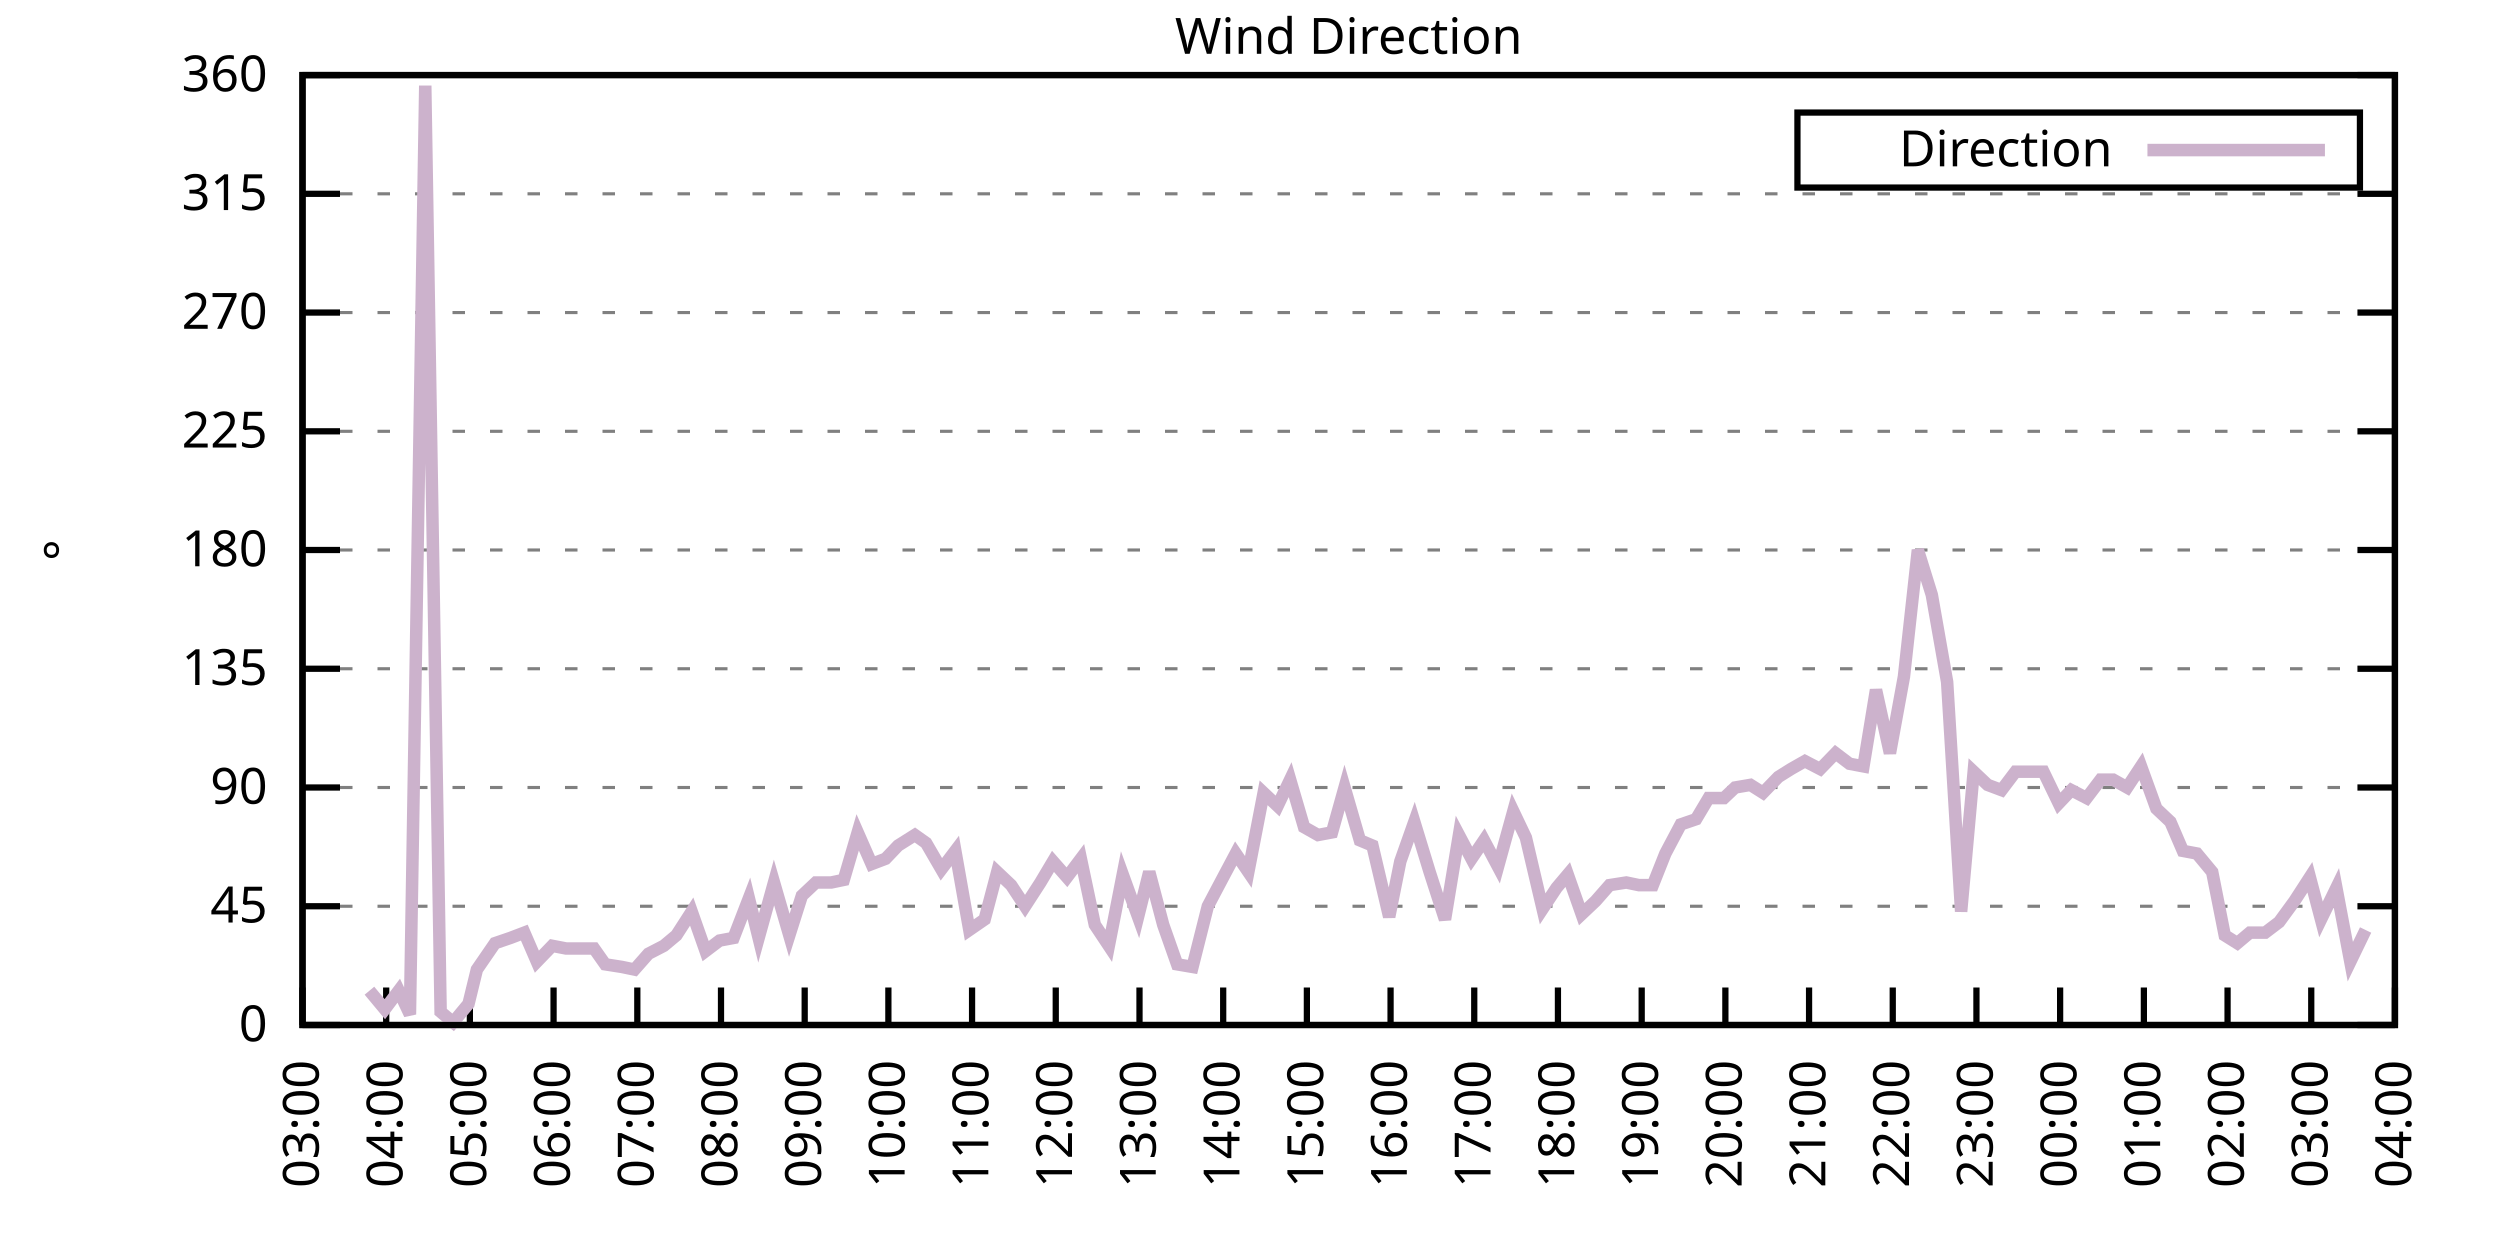
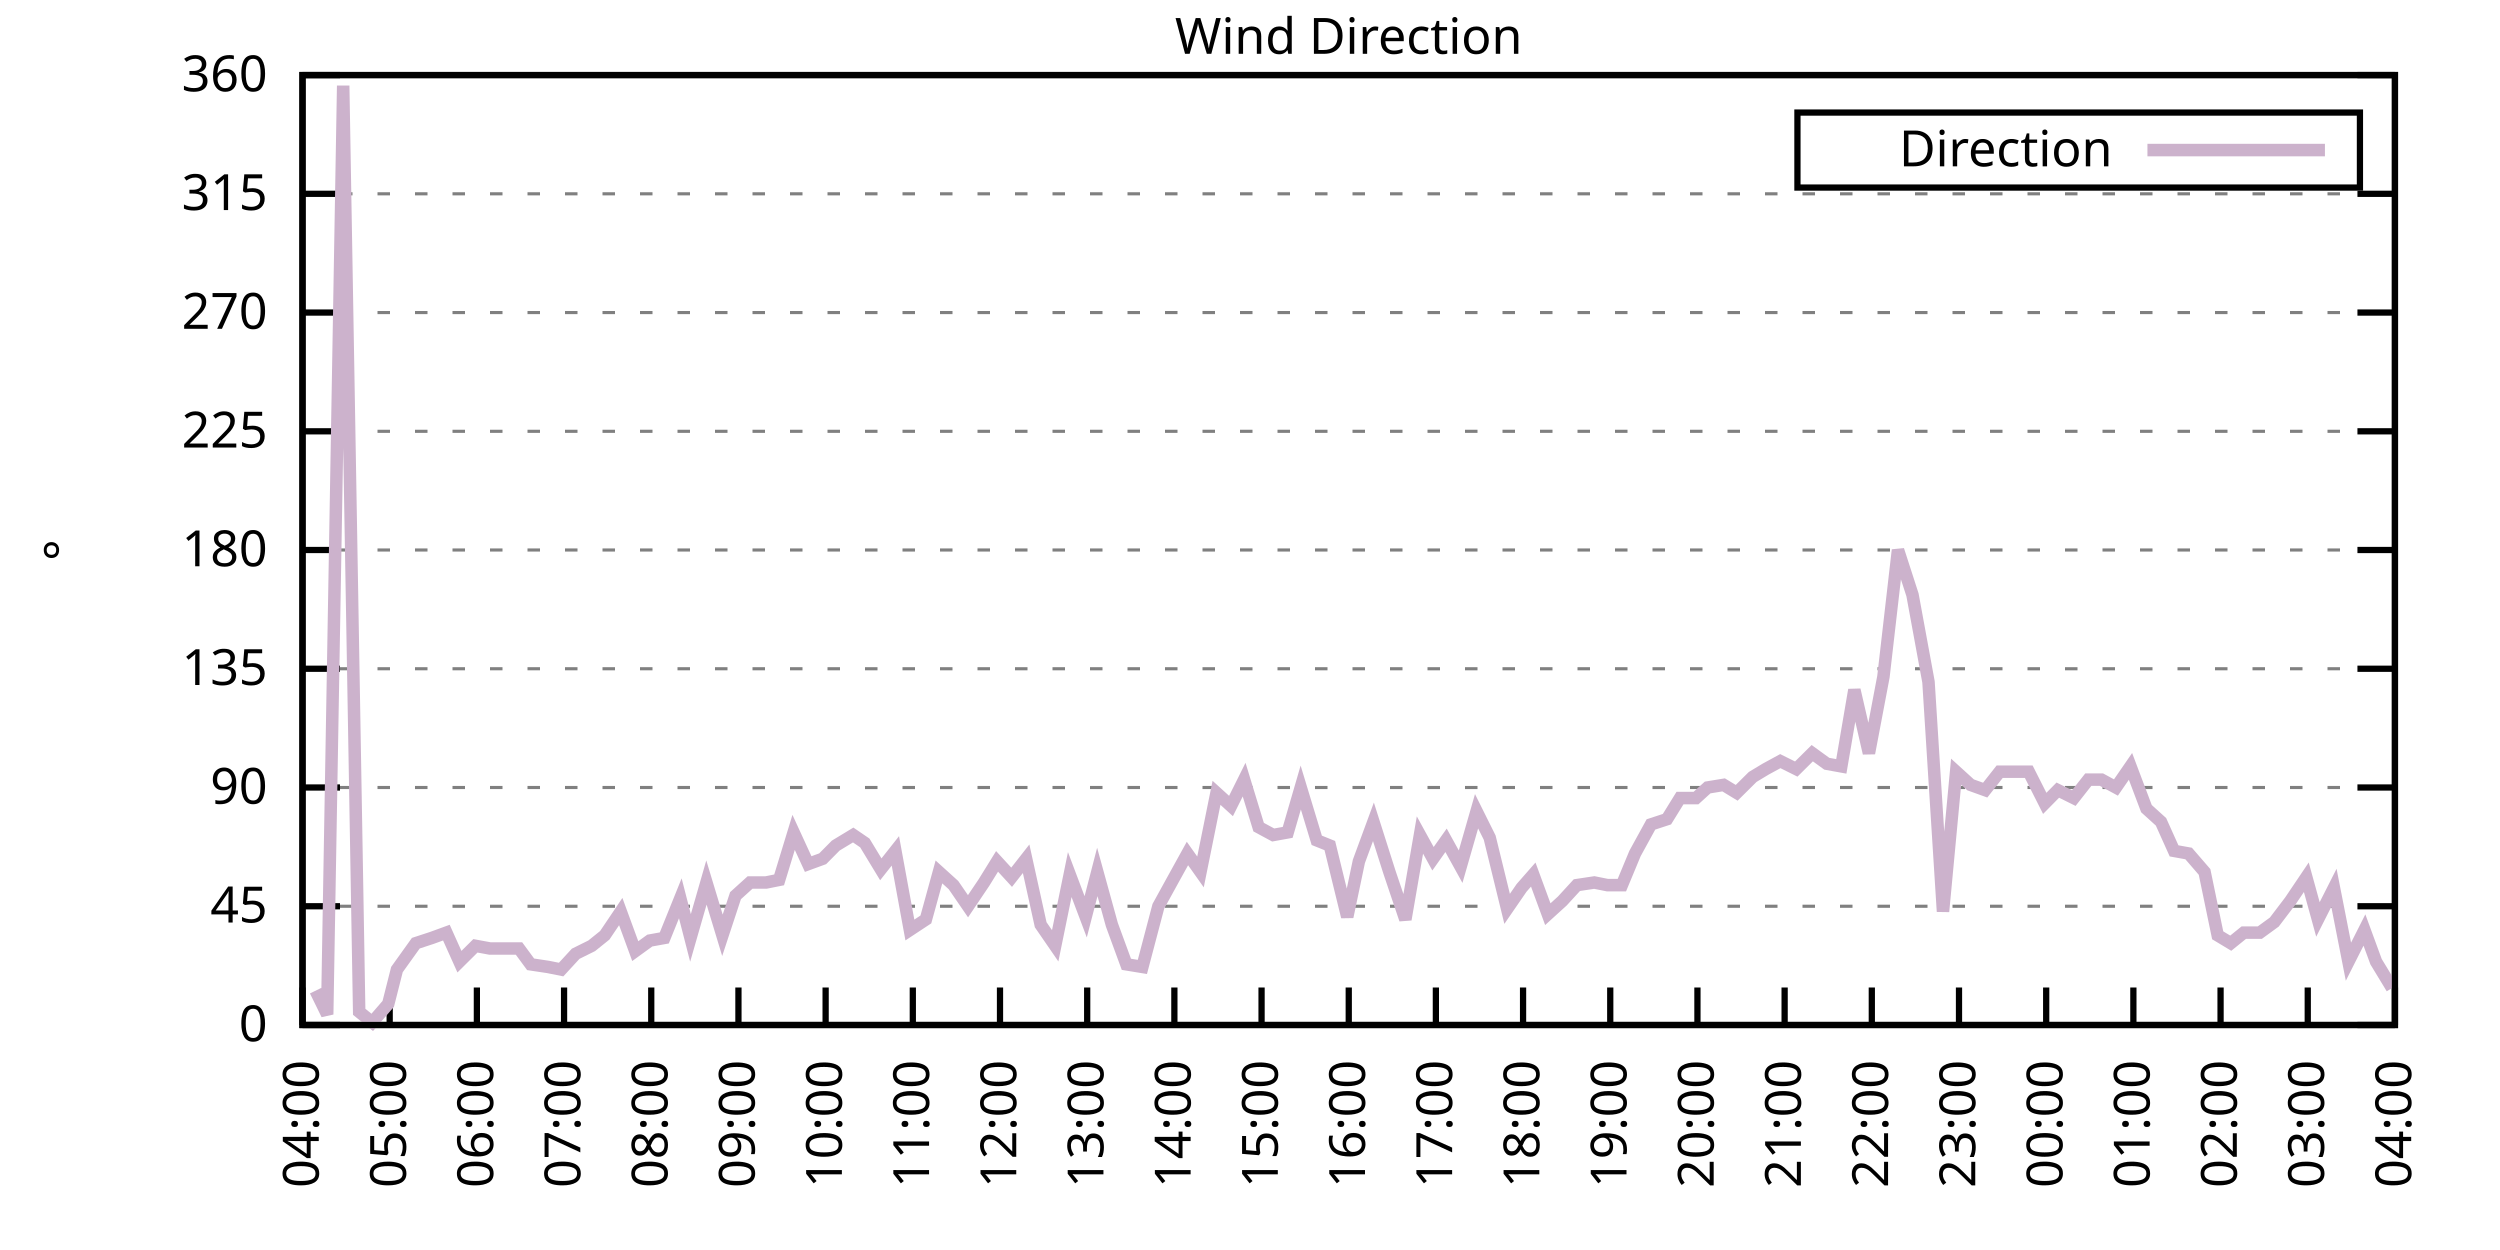
<svg xmlns="http://www.w3.org/2000/svg" xmlns:xlink="http://www.w3.org/1999/xlink" width="400" height="200" viewBox="0 0 400 200">
  <g id="gnuplot_canvas">
    <rect x="0" y="0" width="400" height="200" fill="none" />
    <defs>
      <circle id="gpDot" r="0.5" stroke-width="0.5" stroke="currentColor" />
      <path id="gpPt0" stroke-width="0.333" stroke="currentColor" d="M-1,0 h2 M0,-1 v2" />
      <path id="gpPt1" stroke-width="0.333" stroke="currentColor" d="M-1,-1 L1,1 M1,-1 L-1,1" />
      <path id="gpPt2" stroke-width="0.333" stroke="currentColor" d="M-1,0 L1,0 M0,-1 L0,1 M-1,-1 L1,1 M-1,1 L1,-1" />
      <rect id="gpPt3" stroke-width="0.333" stroke="currentColor" x="-1" y="-1" width="2" height="2" />
      <rect id="gpPt4" stroke-width="0.333" stroke="currentColor" fill="currentColor" x="-1" y="-1" width="2" height="2" />
      <circle id="gpPt5" stroke-width="0.333" stroke="currentColor" cx="0" cy="0" r="1" />
      <use xlink:href="#gpPt5" id="gpPt6" fill="currentColor" stroke="none" />
      <path id="gpPt7" stroke-width="0.333" stroke="currentColor" d="M0,-1.33 L-1.33,0.67 L1.33,0.67 z" />
      <use xlink:href="#gpPt7" id="gpPt8" fill="currentColor" stroke="none" />
      <use xlink:href="#gpPt7" id="gpPt9" stroke="currentColor" transform="rotate(180)" />
      <use xlink:href="#gpPt9" id="gpPt10" fill="currentColor" stroke="none" />
      <use xlink:href="#gpPt3" id="gpPt11" stroke="currentColor" transform="rotate(45)" />
      <use xlink:href="#gpPt11" id="gpPt12" fill="currentColor" stroke="none" />
      <path id="gpPt13" stroke-width="0.333" stroke="currentColor" d="M0,1.330 L1.265,0.411 L0.782,-1.067 L-0.782,-1.076 L-1.265,0.411 z" />
      <use xlink:href="#gpPt13" id="gpPt14" fill="currentColor" stroke="none" />
      <filter id="textbox" filterUnits="objectBoundingBox" x="0" y="0" height="1" width="1">
        <feFlood flood-color="white" flood-opacity="1" result="bgnd" />
        <feComposite in="SourceGraphic" in2="bgnd" operator="atop" />
      </filter>
      <filter id="greybox" filterUnits="objectBoundingBox" x="0" y="0" height="1" width="1">
        <feFlood flood-color="lightgrey" flood-opacity="1" result="grey" />
        <feComposite in="SourceGraphic" in2="grey" operator="atop" />
      </filter>
    </defs>
    <g fill="none" color="white" stroke="currentColor" stroke-width="1.00" stroke-linecap="butt" stroke-linejoin="miter">
</g>
    <g fill="none" color="black" stroke="currentColor" stroke-width="1.00" stroke-linecap="butt" stroke-linejoin="miter">
      <g stroke="none" shape-rendering="crispEdges">
        <polygon fill="rgb(255, 255, 255)" points="48.40,164.00 383.18,164.00 383.18,12.02 48.40,12.02 " />
      </g>
    </g>
    <g fill="none" color="black" stroke="currentColor" stroke-width="1.00" stroke-linecap="butt" stroke-linejoin="miter">
</g>
    <g fill="none" color="black" stroke="black" stroke-width="0.50" stroke-linecap="butt" stroke-linejoin="miter">
</g>
    <g fill="none" color="gray" stroke="currentColor" stroke-width="0.50" stroke-linecap="butt" stroke-linejoin="miter">
      <path stroke="gray" stroke-dasharray="2,4" class="gridline" d="M48.40,164.00 L383.19,164.00  " />
    </g>
    <g fill="none" color="gray" stroke="gray" stroke-width="1.00" stroke-linecap="butt" stroke-linejoin="miter">
</g>
    <g fill="none" color="black" stroke="currentColor" stroke-width="1.00" stroke-linecap="butt" stroke-linejoin="miter">
      <path stroke="black" d="M48.40,164.00 L54.40,164.00 M383.19,164.00 L377.19,164.00  " />
      <g transform="translate(42.80,166.60)" stroke="none" fill="black" font-family="Sans" font-size="8.00" text-anchor="end">
        <text>
          <tspan font-family="Sans"> 0</tspan>
        </text>
      </g>
    </g>
    <g fill="none" color="black" stroke="currentColor" stroke-width="1.00" stroke-linecap="butt" stroke-linejoin="miter">
</g>
    <g fill="none" color="black" stroke="black" stroke-width="0.50" stroke-linecap="butt" stroke-linejoin="miter">
</g>
    <g fill="none" color="gray" stroke="currentColor" stroke-width="0.50" stroke-linecap="butt" stroke-linejoin="miter">
      <path stroke="gray" stroke-dasharray="2,4" class="gridline" d="M48.40,145.00 L383.19,145.00  " />
    </g>
    <g fill="none" color="gray" stroke="gray" stroke-width="1.00" stroke-linecap="butt" stroke-linejoin="miter">
</g>
    <g fill="none" color="black" stroke="currentColor" stroke-width="1.00" stroke-linecap="butt" stroke-linejoin="miter">
      <path stroke="black" d="M48.40,145.00 L54.40,145.00 M383.19,145.00 L377.19,145.00  " />
      <g transform="translate(42.80,147.60)" stroke="none" fill="black" font-family="Sans" font-size="8.00" text-anchor="end">
        <text>
          <tspan font-family="Sans"> 45</tspan>
        </text>
      </g>
    </g>
    <g fill="none" color="black" stroke="currentColor" stroke-width="1.00" stroke-linecap="butt" stroke-linejoin="miter">
</g>
    <g fill="none" color="black" stroke="black" stroke-width="0.50" stroke-linecap="butt" stroke-linejoin="miter">
</g>
    <g fill="none" color="gray" stroke="currentColor" stroke-width="0.50" stroke-linecap="butt" stroke-linejoin="miter">
      <path stroke="gray" stroke-dasharray="2,4" class="gridline" d="M48.40,126.00 L383.19,126.00  " />
    </g>
    <g fill="none" color="gray" stroke="gray" stroke-width="1.00" stroke-linecap="butt" stroke-linejoin="miter">
</g>
    <g fill="none" color="black" stroke="currentColor" stroke-width="1.00" stroke-linecap="butt" stroke-linejoin="miter">
      <path stroke="black" d="M48.40,126.00 L54.40,126.00 M383.19,126.00 L377.19,126.00  " />
      <g transform="translate(42.80,128.60)" stroke="none" fill="black" font-family="Sans" font-size="8.00" text-anchor="end">
        <text>
          <tspan font-family="Sans"> 90</tspan>
        </text>
      </g>
    </g>
    <g fill="none" color="black" stroke="currentColor" stroke-width="1.00" stroke-linecap="butt" stroke-linejoin="miter">
</g>
    <g fill="none" color="black" stroke="black" stroke-width="0.50" stroke-linecap="butt" stroke-linejoin="miter">
</g>
    <g fill="none" color="gray" stroke="currentColor" stroke-width="0.50" stroke-linecap="butt" stroke-linejoin="miter">
      <path stroke="gray" stroke-dasharray="2,4" class="gridline" d="M48.40,107.00 L383.19,107.00  " />
    </g>
    <g fill="none" color="gray" stroke="gray" stroke-width="1.00" stroke-linecap="butt" stroke-linejoin="miter">
</g>
    <g fill="none" color="black" stroke="currentColor" stroke-width="1.00" stroke-linecap="butt" stroke-linejoin="miter">
      <path stroke="black" d="M48.40,107.00 L54.40,107.00 M383.19,107.00 L377.19,107.00  " />
      <g transform="translate(42.80,109.60)" stroke="none" fill="black" font-family="Sans" font-size="8.00" text-anchor="end">
        <text>
          <tspan font-family="Sans"> 135</tspan>
        </text>
      </g>
    </g>
    <g fill="none" color="black" stroke="currentColor" stroke-width="1.00" stroke-linecap="butt" stroke-linejoin="miter">
</g>
    <g fill="none" color="black" stroke="black" stroke-width="0.50" stroke-linecap="butt" stroke-linejoin="miter">
</g>
    <g fill="none" color="gray" stroke="currentColor" stroke-width="0.50" stroke-linecap="butt" stroke-linejoin="miter">
      <path stroke="gray" stroke-dasharray="2,4" class="gridline" d="M48.40,88.00 L383.19,88.00  " />
    </g>
    <g fill="none" color="gray" stroke="gray" stroke-width="1.00" stroke-linecap="butt" stroke-linejoin="miter">
</g>
    <g fill="none" color="black" stroke="currentColor" stroke-width="1.00" stroke-linecap="butt" stroke-linejoin="miter">
      <path stroke="black" d="M48.40,88.00 L54.40,88.00 M383.19,88.00 L377.19,88.00  " />
      <g transform="translate(42.80,90.60)" stroke="none" fill="black" font-family="Sans" font-size="8.00" text-anchor="end">
        <text>
          <tspan font-family="Sans"> 180</tspan>
        </text>
      </g>
    </g>
    <g fill="none" color="black" stroke="currentColor" stroke-width="1.00" stroke-linecap="butt" stroke-linejoin="miter">
</g>
    <g fill="none" color="black" stroke="black" stroke-width="0.50" stroke-linecap="butt" stroke-linejoin="miter">
</g>
    <g fill="none" color="gray" stroke="currentColor" stroke-width="0.50" stroke-linecap="butt" stroke-linejoin="miter">
      <path stroke="gray" stroke-dasharray="2,4" class="gridline" d="M48.40,69.01 L383.19,69.01  " />
    </g>
    <g fill="none" color="gray" stroke="gray" stroke-width="1.00" stroke-linecap="butt" stroke-linejoin="miter">
</g>
    <g fill="none" color="black" stroke="currentColor" stroke-width="1.00" stroke-linecap="butt" stroke-linejoin="miter">
      <path stroke="black" d="M48.40,69.01 L54.40,69.01 M383.19,69.01 L377.19,69.01  " />
      <g transform="translate(42.80,71.61)" stroke="none" fill="black" font-family="Sans" font-size="8.00" text-anchor="end">
        <text>
          <tspan font-family="Sans"> 225</tspan>
        </text>
      </g>
    </g>
    <g fill="none" color="black" stroke="currentColor" stroke-width="1.00" stroke-linecap="butt" stroke-linejoin="miter">
</g>
    <g fill="none" color="black" stroke="black" stroke-width="0.50" stroke-linecap="butt" stroke-linejoin="miter">
</g>
    <g fill="none" color="gray" stroke="currentColor" stroke-width="0.50" stroke-linecap="butt" stroke-linejoin="miter">
      <path stroke="gray" stroke-dasharray="2,4" class="gridline" d="M48.40,50.01 L383.19,50.01  " />
    </g>
    <g fill="none" color="gray" stroke="gray" stroke-width="1.00" stroke-linecap="butt" stroke-linejoin="miter">
</g>
    <g fill="none" color="black" stroke="currentColor" stroke-width="1.00" stroke-linecap="butt" stroke-linejoin="miter">
      <path stroke="black" d="M48.40,50.01 L54.40,50.01 M383.19,50.01 L377.19,50.01  " />
      <g transform="translate(42.80,52.61)" stroke="none" fill="black" font-family="Sans" font-size="8.00" text-anchor="end">
        <text>
          <tspan font-family="Sans"> 270</tspan>
        </text>
      </g>
    </g>
    <g fill="none" color="black" stroke="currentColor" stroke-width="1.00" stroke-linecap="butt" stroke-linejoin="miter">
</g>
    <g fill="none" color="black" stroke="black" stroke-width="0.50" stroke-linecap="butt" stroke-linejoin="miter">
</g>
    <g fill="none" color="gray" stroke="currentColor" stroke-width="0.50" stroke-linecap="butt" stroke-linejoin="miter">
      <path stroke="gray" stroke-dasharray="2,4" class="gridline" d="M48.40,31.01 L383.19,31.01  " />
    </g>
    <g fill="none" color="gray" stroke="gray" stroke-width="1.00" stroke-linecap="butt" stroke-linejoin="miter">
</g>
    <g fill="none" color="black" stroke="currentColor" stroke-width="1.00" stroke-linecap="butt" stroke-linejoin="miter">
      <path stroke="black" d="M48.40,31.01 L54.40,31.01 M383.19,31.01 L377.19,31.01  " />
      <g transform="translate(42.80,33.61)" stroke="none" fill="black" font-family="Sans" font-size="8.00" text-anchor="end">
        <text>
          <tspan font-family="Sans"> 315</tspan>
        </text>
      </g>
    </g>
    <g fill="none" color="black" stroke="currentColor" stroke-width="1.00" stroke-linecap="butt" stroke-linejoin="miter">
</g>
    <g fill="none" color="black" stroke="black" stroke-width="0.50" stroke-linecap="butt" stroke-linejoin="miter">
</g>
    <g fill="none" color="gray" stroke="currentColor" stroke-width="0.50" stroke-linecap="butt" stroke-linejoin="miter">
      <path stroke="gray" stroke-dasharray="2,4" class="gridline" d="M48.40,12.01 L383.19,12.01  " />
    </g>
    <g fill="none" color="gray" stroke="gray" stroke-width="1.00" stroke-linecap="butt" stroke-linejoin="miter">
</g>
    <g fill="none" color="black" stroke="currentColor" stroke-width="1.00" stroke-linecap="butt" stroke-linejoin="miter">
      <path stroke="black" d="M48.40,12.01 L54.40,12.01 M383.19,12.01 L377.19,12.01  " />
      <g transform="translate(42.80,14.61)" stroke="none" fill="black" font-family="Sans" font-size="8.00" text-anchor="end">
        <text>
          <tspan font-family="Sans"> 360</tspan>
        </text>
      </g>
    </g>
    <g fill="none" color="black" stroke="currentColor" stroke-width="1.00" stroke-linecap="butt" stroke-linejoin="miter">
      <path stroke="black" d="M48.40,164.00 L48.40,158.00  " />
      <g transform="translate(51.00,169.60) rotate(270.00)" stroke="none" fill="black" font-family="Sans" font-size="8.00" text-anchor="end">
        <text>
-           <tspan font-family="Sans">03:00</tspan>
-         </text>
-       </g>
-     </g>
-     <g fill="none" color="black" stroke="currentColor" stroke-width="1.00" stroke-linecap="butt" stroke-linejoin="miter">
-       <path stroke="black" d="M61.79,164.00 L61.79,158.00  " />
-       <g transform="translate(64.39,169.60) rotate(270.00)" stroke="none" fill="black" font-family="Sans" font-size="8.00" text-anchor="end">
-         <text>
          <tspan font-family="Sans">04:00</tspan>
        </text>
      </g>
    </g>
    <g fill="none" color="black" stroke="currentColor" stroke-width="1.00" stroke-linecap="butt" stroke-linejoin="miter">
-       <path stroke="black" d="M75.18,164.00 L75.18,158.00  " />
-       <g transform="translate(77.78,169.60) rotate(270.00)" stroke="none" fill="black" font-family="Sans" font-size="8.00" text-anchor="end">
+       <path stroke="black" d="M62.35,164.00 L62.35,158.00  " />
+       <g transform="translate(64.95,169.60) rotate(270.00)" stroke="none" fill="black" font-family="Sans" font-size="8.00" text-anchor="end">
        <text>
          <tspan font-family="Sans">05:00</tspan>
        </text>
      </g>
    </g>
    <g fill="none" color="black" stroke="currentColor" stroke-width="1.00" stroke-linecap="butt" stroke-linejoin="miter">
-       <path stroke="black" d="M88.57,164.00 L88.57,158.00  " />
-       <g transform="translate(91.17,169.60) rotate(270.00)" stroke="none" fill="black" font-family="Sans" font-size="8.00" text-anchor="end">
+       <path stroke="black" d="M76.30,164.00 L76.30,158.00  " />
+       <g transform="translate(78.90,169.60) rotate(270.00)" stroke="none" fill="black" font-family="Sans" font-size="8.00" text-anchor="end">
        <text>
          <tspan font-family="Sans">06:00</tspan>
        </text>
      </g>
    </g>
    <g fill="none" color="black" stroke="currentColor" stroke-width="1.00" stroke-linecap="butt" stroke-linejoin="miter">
-       <path stroke="black" d="M101.97,164.00 L101.97,158.00  " />
-       <g transform="translate(104.57,169.60) rotate(270.00)" stroke="none" fill="black" font-family="Sans" font-size="8.00" text-anchor="end">
+       <path stroke="black" d="M90.25,164.00 L90.25,158.00  " />
+       <g transform="translate(92.85,169.60) rotate(270.00)" stroke="none" fill="black" font-family="Sans" font-size="8.00" text-anchor="end">
        <text>
          <tspan font-family="Sans">07:00</tspan>
        </text>
      </g>
    </g>
    <g fill="none" color="black" stroke="currentColor" stroke-width="1.00" stroke-linecap="butt" stroke-linejoin="miter">
-       <path stroke="black" d="M115.36,164.00 L115.36,158.00  " />
-       <g transform="translate(117.96,169.60) rotate(270.00)" stroke="none" fill="black" font-family="Sans" font-size="8.00" text-anchor="end">
+       <path stroke="black" d="M104.20,164.00 L104.20,158.00  " />
+       <g transform="translate(106.80,169.60) rotate(270.00)" stroke="none" fill="black" font-family="Sans" font-size="8.00" text-anchor="end">
        <text>
          <tspan font-family="Sans">08:00</tspan>
        </text>
      </g>
    </g>
    <g fill="none" color="black" stroke="currentColor" stroke-width="1.00" stroke-linecap="butt" stroke-linejoin="miter">
-       <path stroke="black" d="M128.75,164.00 L128.75,158.00  " />
-       <g transform="translate(131.35,169.60) rotate(270.00)" stroke="none" fill="black" font-family="Sans" font-size="8.00" text-anchor="end">
+       <path stroke="black" d="M118.15,164.00 L118.15,158.00  " />
+       <g transform="translate(120.75,169.60) rotate(270.00)" stroke="none" fill="black" font-family="Sans" font-size="8.00" text-anchor="end">
        <text>
          <tspan font-family="Sans">09:00</tspan>
        </text>
      </g>
    </g>
    <g fill="none" color="black" stroke="currentColor" stroke-width="1.00" stroke-linecap="butt" stroke-linejoin="miter">
-       <path stroke="black" d="M142.14,164.00 L142.14,158.00  " />
-       <g transform="translate(144.74,169.60) rotate(270.00)" stroke="none" fill="black" font-family="Sans" font-size="8.00" text-anchor="end">
+       <path stroke="black" d="M132.10,164.00 L132.10,158.00  " />
+       <g transform="translate(134.70,169.60) rotate(270.00)" stroke="none" fill="black" font-family="Sans" font-size="8.00" text-anchor="end">
        <text>
          <tspan font-family="Sans">10:00</tspan>
        </text>
      </g>
    </g>
    <g fill="none" color="black" stroke="currentColor" stroke-width="1.00" stroke-linecap="butt" stroke-linejoin="miter">
-       <path stroke="black" d="M155.53,164.00 L155.53,158.00  " />
-       <g transform="translate(158.13,169.60) rotate(270.00)" stroke="none" fill="black" font-family="Sans" font-size="8.00" text-anchor="end">
+       <path stroke="black" d="M146.05,164.00 L146.05,158.00  " />
+       <g transform="translate(148.65,169.60) rotate(270.00)" stroke="none" fill="black" font-family="Sans" font-size="8.00" text-anchor="end">
        <text>
          <tspan font-family="Sans">11:00</tspan>
        </text>
      </g>
    </g>
    <g fill="none" color="black" stroke="currentColor" stroke-width="1.00" stroke-linecap="butt" stroke-linejoin="miter">
-       <path stroke="black" d="M168.92,164.00 L168.92,158.00  " />
-       <g transform="translate(171.52,169.60) rotate(270.00)" stroke="none" fill="black" font-family="Sans" font-size="8.00" text-anchor="end">
+       <path stroke="black" d="M160.00,164.00 L160.00,158.00  " />
+       <g transform="translate(162.60,169.60) rotate(270.00)" stroke="none" fill="black" font-family="Sans" font-size="8.00" text-anchor="end">
        <text>
          <tspan font-family="Sans">12:00</tspan>
        </text>
      </g>
    </g>
    <g fill="none" color="black" stroke="currentColor" stroke-width="1.00" stroke-linecap="butt" stroke-linejoin="miter">
-       <path stroke="black" d="M182.32,164.00 L182.32,158.00  " />
-       <g transform="translate(184.92,169.60) rotate(270.00)" stroke="none" fill="black" font-family="Sans" font-size="8.00" text-anchor="end">
+       <path stroke="black" d="M173.95,164.00 L173.95,158.00  " />
+       <g transform="translate(176.55,169.60) rotate(270.00)" stroke="none" fill="black" font-family="Sans" font-size="8.00" text-anchor="end">
        <text>
          <tspan font-family="Sans">13:00</tspan>
        </text>
      </g>
    </g>
    <g fill="none" color="black" stroke="currentColor" stroke-width="1.00" stroke-linecap="butt" stroke-linejoin="miter">
-       <path stroke="black" d="M195.71,164.00 L195.71,158.00  " />
-       <g transform="translate(198.31,169.60) rotate(270.00)" stroke="none" fill="black" font-family="Sans" font-size="8.00" text-anchor="end">
+       <path stroke="black" d="M187.90,164.00 L187.90,158.00  " />
+       <g transform="translate(190.50,169.60) rotate(270.00)" stroke="none" fill="black" font-family="Sans" font-size="8.00" text-anchor="end">
        <text>
          <tspan font-family="Sans">14:00</tspan>
        </text>
      </g>
    </g>
    <g fill="none" color="black" stroke="currentColor" stroke-width="1.00" stroke-linecap="butt" stroke-linejoin="miter">
-       <path stroke="black" d="M209.10,164.00 L209.10,158.00  " />
-       <g transform="translate(211.70,169.60) rotate(270.00)" stroke="none" fill="black" font-family="Sans" font-size="8.00" text-anchor="end">
+       <path stroke="black" d="M201.85,164.00 L201.85,158.00  " />
+       <g transform="translate(204.45,169.60) rotate(270.00)" stroke="none" fill="black" font-family="Sans" font-size="8.00" text-anchor="end">
        <text>
          <tspan font-family="Sans">15:00</tspan>
        </text>
      </g>
    </g>
    <g fill="none" color="black" stroke="currentColor" stroke-width="1.00" stroke-linecap="butt" stroke-linejoin="miter">
-       <path stroke="black" d="M222.49,164.00 L222.49,158.00  " />
-       <g transform="translate(225.09,169.60) rotate(270.00)" stroke="none" fill="black" font-family="Sans" font-size="8.00" text-anchor="end">
+       <path stroke="black" d="M215.80,164.00 L215.80,158.00  " />
+       <g transform="translate(218.40,169.60) rotate(270.00)" stroke="none" fill="black" font-family="Sans" font-size="8.00" text-anchor="end">
        <text>
          <tspan font-family="Sans">16:00</tspan>
        </text>
      </g>
    </g>
    <g fill="none" color="black" stroke="currentColor" stroke-width="1.00" stroke-linecap="butt" stroke-linejoin="miter">
-       <path stroke="black" d="M235.88,164.00 L235.88,158.00  " />
-       <g transform="translate(238.48,169.60) rotate(270.00)" stroke="none" fill="black" font-family="Sans" font-size="8.00" text-anchor="end">
+       <path stroke="black" d="M229.74,164.00 L229.74,158.00  " />
+       <g transform="translate(232.34,169.60) rotate(270.00)" stroke="none" fill="black" font-family="Sans" font-size="8.00" text-anchor="end">
        <text>
          <tspan font-family="Sans">17:00</tspan>
        </text>
      </g>
    </g>
    <g fill="none" color="black" stroke="currentColor" stroke-width="1.00" stroke-linecap="butt" stroke-linejoin="miter">
-       <path stroke="black" d="M249.27,164.00 L249.27,158.00  " />
-       <g transform="translate(251.87,169.60) rotate(270.00)" stroke="none" fill="black" font-family="Sans" font-size="8.00" text-anchor="end">
+       <path stroke="black" d="M243.69,164.00 L243.69,158.00  " />
+       <g transform="translate(246.29,169.60) rotate(270.00)" stroke="none" fill="black" font-family="Sans" font-size="8.00" text-anchor="end">
        <text>
          <tspan font-family="Sans">18:00</tspan>
        </text>
      </g>
    </g>
    <g fill="none" color="black" stroke="currentColor" stroke-width="1.00" stroke-linecap="butt" stroke-linejoin="miter">
-       <path stroke="black" d="M262.67,164.00 L262.67,158.00  " />
-       <g transform="translate(265.27,169.60) rotate(270.00)" stroke="none" fill="black" font-family="Sans" font-size="8.00" text-anchor="end">
+       <path stroke="black" d="M257.64,164.00 L257.64,158.00  " />
+       <g transform="translate(260.24,169.60) rotate(270.00)" stroke="none" fill="black" font-family="Sans" font-size="8.00" text-anchor="end">
        <text>
          <tspan font-family="Sans">19:00</tspan>
        </text>
      </g>
    </g>
    <g fill="none" color="black" stroke="currentColor" stroke-width="1.00" stroke-linecap="butt" stroke-linejoin="miter">
-       <path stroke="black" d="M276.06,164.00 L276.06,158.00  " />
-       <g transform="translate(278.66,169.60) rotate(270.00)" stroke="none" fill="black" font-family="Sans" font-size="8.00" text-anchor="end">
+       <path stroke="black" d="M271.59,164.00 L271.59,158.00  " />
+       <g transform="translate(274.19,169.60) rotate(270.00)" stroke="none" fill="black" font-family="Sans" font-size="8.00" text-anchor="end">
        <text>
          <tspan font-family="Sans">20:00</tspan>
        </text>
      </g>
    </g>
    <g fill="none" color="black" stroke="currentColor" stroke-width="1.00" stroke-linecap="butt" stroke-linejoin="miter">
-       <path stroke="black" d="M289.45,164.00 L289.45,158.00  " />
-       <g transform="translate(292.05,169.60) rotate(270.00)" stroke="none" fill="black" font-family="Sans" font-size="8.00" text-anchor="end">
+       <path stroke="black" d="M285.54,164.00 L285.54,158.00  " />
+       <g transform="translate(288.14,169.60) rotate(270.00)" stroke="none" fill="black" font-family="Sans" font-size="8.00" text-anchor="end">
        <text>
          <tspan font-family="Sans">21:00</tspan>
        </text>
      </g>
    </g>
    <g fill="none" color="black" stroke="currentColor" stroke-width="1.00" stroke-linecap="butt" stroke-linejoin="miter">
-       <path stroke="black" d="M302.84,164.00 L302.84,158.00  " />
-       <g transform="translate(305.44,169.60) rotate(270.00)" stroke="none" fill="black" font-family="Sans" font-size="8.00" text-anchor="end">
+       <path stroke="black" d="M299.49,164.00 L299.49,158.00  " />
+       <g transform="translate(302.09,169.60) rotate(270.00)" stroke="none" fill="black" font-family="Sans" font-size="8.00" text-anchor="end">
        <text>
          <tspan font-family="Sans">22:00</tspan>
        </text>
      </g>
    </g>
    <g fill="none" color="black" stroke="currentColor" stroke-width="1.00" stroke-linecap="butt" stroke-linejoin="miter">
-       <path stroke="black" d="M316.23,164.00 L316.23,158.00  " />
-       <g transform="translate(318.83,169.60) rotate(270.00)" stroke="none" fill="black" font-family="Sans" font-size="8.00" text-anchor="end">
+       <path stroke="black" d="M313.44,164.00 L313.44,158.00  " />
+       <g transform="translate(316.04,169.60) rotate(270.00)" stroke="none" fill="black" font-family="Sans" font-size="8.00" text-anchor="end">
        <text>
          <tspan font-family="Sans">23:00</tspan>
        </text>
      </g>
    </g>
    <g fill="none" color="black" stroke="currentColor" stroke-width="1.00" stroke-linecap="butt" stroke-linejoin="miter">
-       <path stroke="black" d="M329.62,164.00 L329.62,158.00  " />
-       <g transform="translate(332.22,169.60) rotate(270.00)" stroke="none" fill="black" font-family="Sans" font-size="8.00" text-anchor="end">
+       <path stroke="black" d="M327.39,164.00 L327.39,158.00  " />
+       <g transform="translate(329.99,169.60) rotate(270.00)" stroke="none" fill="black" font-family="Sans" font-size="8.00" text-anchor="end">
        <text>
          <tspan font-family="Sans">00:00</tspan>
        </text>
      </g>
    </g>
    <g fill="none" color="black" stroke="currentColor" stroke-width="1.00" stroke-linecap="butt" stroke-linejoin="miter">
-       <path stroke="black" d="M343.02,164.00 L343.02,158.00  " />
-       <g transform="translate(345.62,169.60) rotate(270.00)" stroke="none" fill="black" font-family="Sans" font-size="8.00" text-anchor="end">
+       <path stroke="black" d="M341.34,164.00 L341.34,158.00  " />
+       <g transform="translate(343.94,169.60) rotate(270.00)" stroke="none" fill="black" font-family="Sans" font-size="8.00" text-anchor="end">
        <text>
          <tspan font-family="Sans">01:00</tspan>
        </text>
      </g>
    </g>
    <g fill="none" color="black" stroke="currentColor" stroke-width="1.00" stroke-linecap="butt" stroke-linejoin="miter">
-       <path stroke="black" d="M356.41,164.00 L356.41,158.00  " />
-       <g transform="translate(359.01,169.60) rotate(270.00)" stroke="none" fill="black" font-family="Sans" font-size="8.00" text-anchor="end">
+       <path stroke="black" d="M355.29,164.00 L355.29,158.00  " />
+       <g transform="translate(357.89,169.60) rotate(270.00)" stroke="none" fill="black" font-family="Sans" font-size="8.00" text-anchor="end">
        <text>
          <tspan font-family="Sans">02:00</tspan>
        </text>
      </g>
    </g>
    <g fill="none" color="black" stroke="currentColor" stroke-width="1.00" stroke-linecap="butt" stroke-linejoin="miter">
-       <path stroke="black" d="M369.80,164.00 L369.80,158.00  " />
-       <g transform="translate(372.40,169.60) rotate(270.00)" stroke="none" fill="black" font-family="Sans" font-size="8.00" text-anchor="end">
+       <path stroke="black" d="M369.24,164.00 L369.24,158.00  " />
+       <g transform="translate(371.84,169.60) rotate(270.00)" stroke="none" fill="black" font-family="Sans" font-size="8.00" text-anchor="end">
        <text>
          <tspan font-family="Sans">03:00</tspan>
        </text>
      </g>
    </g>
    <g fill="none" color="black" stroke="currentColor" stroke-width="1.00" stroke-linecap="butt" stroke-linejoin="miter">
      <path stroke="black" d="M383.19,164.00 L383.19,158.00  " />
      <g transform="translate(385.79,169.60) rotate(270.00)" stroke="none" fill="black" font-family="Sans" font-size="8.00" text-anchor="end">
        <text>
          <tspan font-family="Sans">04:00</tspan>
        </text>
      </g>
    </g>
    <g fill="none" color="black" stroke="currentColor" stroke-width="1.00" stroke-linecap="butt" stroke-linejoin="miter">
</g>
    <g fill="none" color="black" stroke="currentColor" stroke-width="1.00" stroke-linecap="butt" stroke-linejoin="miter">
      <path stroke="black" d="M48.40,12.01 L48.40,164.00 L383.19,164.00 L383.19,12.01 L48.40,12.01 Z  " />
    </g>
    <g fill="none" color="black" stroke="currentColor" stroke-width="1.00" stroke-linecap="butt" stroke-linejoin="miter">
</g>
    <g fill="none" color="black" stroke="currentColor" stroke-width="1.00" stroke-linecap="butt" stroke-linejoin="miter">
      <path stroke="black" d="M287.59,30.01 L287.59,18.01 L377.59,18.01 L377.59,30.01 L287.59,30.01 Z  " />
    </g>
    <g id="Wind_direction_plot_1">
      <g fill="none" color="white" stroke="black" stroke-width="2.00" stroke-linecap="butt" stroke-linejoin="miter">
</g>
      <g fill="none" color="black" stroke="currentColor" stroke-width="2.00" stroke-linecap="butt" stroke-linejoin="miter">
        <g transform="translate(337.99,26.61)" stroke="none" fill="black" font-family="Sans" font-size="8.00" text-anchor="end">
          <text>
            <tspan font-family="Sans">Direction</tspan>
          </text>
        </g>
      </g>
      <g fill="none" color="black" stroke="currentColor" stroke-width="2.00" stroke-linecap="butt" stroke-linejoin="miter">
-         <path stroke="rgb(204, 178, 204)" d="M343.59,24.01 L371.99,24.01 M59.11,158.51 L61.57,161.47 L63.80,158.51 L65.59,162.31 L68.04,13.70 L70.50,161.89   L72.50,163.58 L74.96,160.62 L76.30,155.13 L79.20,150.91 L81.66,150.07 L83.89,149.22 L85.90,153.87 L88.35,151.33   L90.58,151.76 L92.82,151.76 L95.05,151.76 L96.83,154.29 L99.51,154.71 L101.52,155.13 L103.75,152.60 L106.21,151.33   L108.22,149.65 L110.67,145.85 L112.90,152.18 L115.13,150.49 L117.37,150.07 L119.82,143.73 L121.38,150.07 L123.84,141.20   L126.29,149.65 L128.30,143.31 L130.54,141.20 L132.99,141.20 L135.00,140.78 L137.23,133.18 L139.46,138.25 L141.69,137.40   L143.70,135.29 L146.38,133.60 L148.17,134.87 L150.62,139.09 L152.85,136.14 L155.09,148.80 L157.54,147.11 L159.55,139.51   L161.78,141.62 L164.01,145.00 L166.47,141.20 L168.48,137.82 L170.71,140.36 L172.94,137.40 L175.17,147.96 L177.41,151.33   L179.64,139.93 L182.09,146.69 L183.88,139.51 L186.11,147.96 L188.34,154.29 L190.80,154.71 L193.25,145.00 L195.48,140.78   L197.72,136.56 L199.73,139.51 L202.18,126.85 L204.41,128.96 L206.42,124.74 L208.65,132.34 L210.88,133.60 L213.12,133.18   L215.13,126.00 L217.58,134.45 L219.59,135.29 L222.27,146.69 L224.05,137.82 L226.29,131.49 L228.74,139.51 L231.20,147.11   L233.43,133.60 L235.44,137.40 L237.44,134.45 L239.68,138.67 L242.13,129.80 L244.14,134.02 L246.82,145.42 L249.05,142.05   L250.84,139.93 L253.07,146.27 L255.30,144.16 L257.53,141.62 L260.21,141.20 L262.22,141.62 L264.45,141.62 L266.46,136.56   L268.92,131.91 L271.37,131.07 L273.38,127.69 L275.83,127.69 L277.62,126.00 L280.07,125.58 L282.08,126.85 L284.54,124.31   L286.55,123.05 L288.78,121.78 L291.23,123.05 L293.69,120.51 L295.92,122.20 L298.15,122.62 L300.16,110.38 L302.39,120.51   L304.63,108.27 L306.86,88.00 L309.09,95.18 L311.54,109.11 L313.78,145.85 L315.79,123.47 L318.02,125.58 L320.25,126.42   L322.48,123.47 L324.71,123.47 L326.95,123.47 L329.40,128.54 L331.41,126.42 L333.86,127.69 L336.10,124.74 L338.10,124.74   L340.34,126.00 L342.57,122.62 L345.02,129.38 L347.26,131.49 L349.26,136.14 L351.50,136.56 L353.95,139.51 L355.96,149.65   L357.97,150.91 L359.98,149.22 L362.43,149.22 L364.66,147.53 L367.12,144.16 L369.58,140.36 L371.36,147.11 L373.82,142.05   L376.05,153.87 L378.50,148.80  " />
+         <path stroke="rgb(204, 178, 204)" d="M343.59,24.01 L371.99,24.01 M50.49,158.51 L52.35,162.31 L54.91,13.70 L57.47,161.89 L59.56,163.58 L62.12,160.62   L63.51,155.13 L66.53,150.91 L69.09,150.07 L71.42,149.22 L73.51,153.87 L76.07,151.33 L78.39,151.76 L80.72,151.76   L83.04,151.76 L84.90,154.29 L87.69,154.71 L89.78,155.13 L92.11,152.60 L94.67,151.33 L96.76,149.65 L99.32,145.85   L101.64,152.18 L103.97,150.49 L106.29,150.07 L108.85,143.73 L110.48,150.07 L113.03,141.20 L115.59,149.65 L117.68,143.31   L120.01,141.20 L122.57,141.20 L124.66,140.78 L126.98,133.18 L129.31,138.25 L131.63,137.40 L133.72,135.29 L136.51,133.60   L138.37,134.87 L140.93,139.09 L143.26,136.14 L145.58,148.80 L148.14,147.11 L150.23,139.51 L152.56,141.62 L154.88,145.00   L157.44,141.20 L159.53,137.82 L161.86,140.36 L164.18,137.40 L166.51,147.96 L168.83,151.33 L171.16,139.93 L173.71,146.69   L175.57,139.51 L177.90,147.96 L180.22,154.29 L182.78,154.71 L185.34,145.00 L187.66,140.78 L189.99,136.56 L192.08,139.51   L194.64,126.85 L196.96,128.96 L199.06,124.74 L201.38,132.34 L203.71,133.60 L206.03,133.18 L208.12,126.00 L210.68,134.45   L212.77,135.29 L215.56,146.69 L217.42,137.82 L219.75,131.49 L222.30,139.51 L224.86,147.11 L227.19,133.60 L229.28,137.40   L231.37,134.45 L233.70,138.67 L236.25,129.80 L238.35,134.02 L241.14,145.42 L243.46,142.05 L245.32,139.93 L247.65,146.27   L249.97,144.16 L252.30,141.62 L255.09,141.20 L257.18,141.62 L259.50,141.62 L261.60,136.56 L264.15,131.91 L266.71,131.07   L268.80,127.69 L271.36,127.69 L273.22,126.00 L275.78,125.58 L277.87,126.85 L280.43,124.31 L282.52,123.05 L284.85,121.78   L287.40,123.05 L289.96,120.51 L292.29,122.20 L294.61,122.62 L296.70,110.38 L299.03,120.51 L301.35,108.27 L303.68,88.00   L306.00,95.18 L308.56,109.11 L310.88,145.85 L312.98,123.47 L315.30,125.58 L317.63,126.42 L319.95,123.47 L322.28,123.47   L324.60,123.47 L327.16,128.54 L329.25,126.42 L331.81,127.69 L334.13,124.74 L336.23,124.74 L338.55,126.00 L340.88,122.62   L343.43,129.38 L345.76,131.49 L347.85,136.14 L350.18,136.56 L352.73,139.51 L354.83,149.65 L356.92,150.91 L359.01,149.22   L361.57,149.22 L363.89,147.53 L366.45,144.16 L369.01,140.36 L370.87,147.11 L373.43,142.05 L375.75,153.87 L378.31,148.80   L380.17,153.87 L382.73,158.09  " />
      </g>
    </g>
    <g fill="none" color="black" stroke="currentColor" stroke-width="2.00" stroke-linecap="butt" stroke-linejoin="miter">
</g>
    <g fill="none" color="black" stroke="black" stroke-width="1.00" stroke-linecap="butt" stroke-linejoin="miter">
</g>
    <g fill="none" color="black" stroke="currentColor" stroke-width="1.00" stroke-linecap="butt" stroke-linejoin="miter">
      <path stroke="black" d="M48.40,12.01 L48.40,164.00 L383.19,164.00 L383.19,12.01 L48.40,12.01 Z  " />
      <g transform="translate(12.80,88.01) rotate(270.00)" stroke="none" fill="black" font-family="Sans" font-size="8.00" text-anchor="middle">
        <text>
          <tspan font-family="Sans">°</tspan>
        </text>
      </g>
    </g>
    <g fill="none" color="black" stroke="currentColor" stroke-width="1.00" stroke-linecap="butt" stroke-linejoin="miter">
</g>
    <g fill="none" color="black" stroke="currentColor" stroke-width="1.00" stroke-linecap="butt" stroke-linejoin="miter">
      <g transform="translate(215.79,8.61)" stroke="none" fill="black" font-family="Sans" font-size="8.00" text-anchor="middle">
        <text>
          <tspan font-family="Sans">Wind Direction</tspan>
        </text>
      </g>
    </g>
    <g fill="none" color="black" stroke="currentColor" stroke-width="1.00" stroke-linecap="butt" stroke-linejoin="miter">
</g>
  </g>
</svg>
